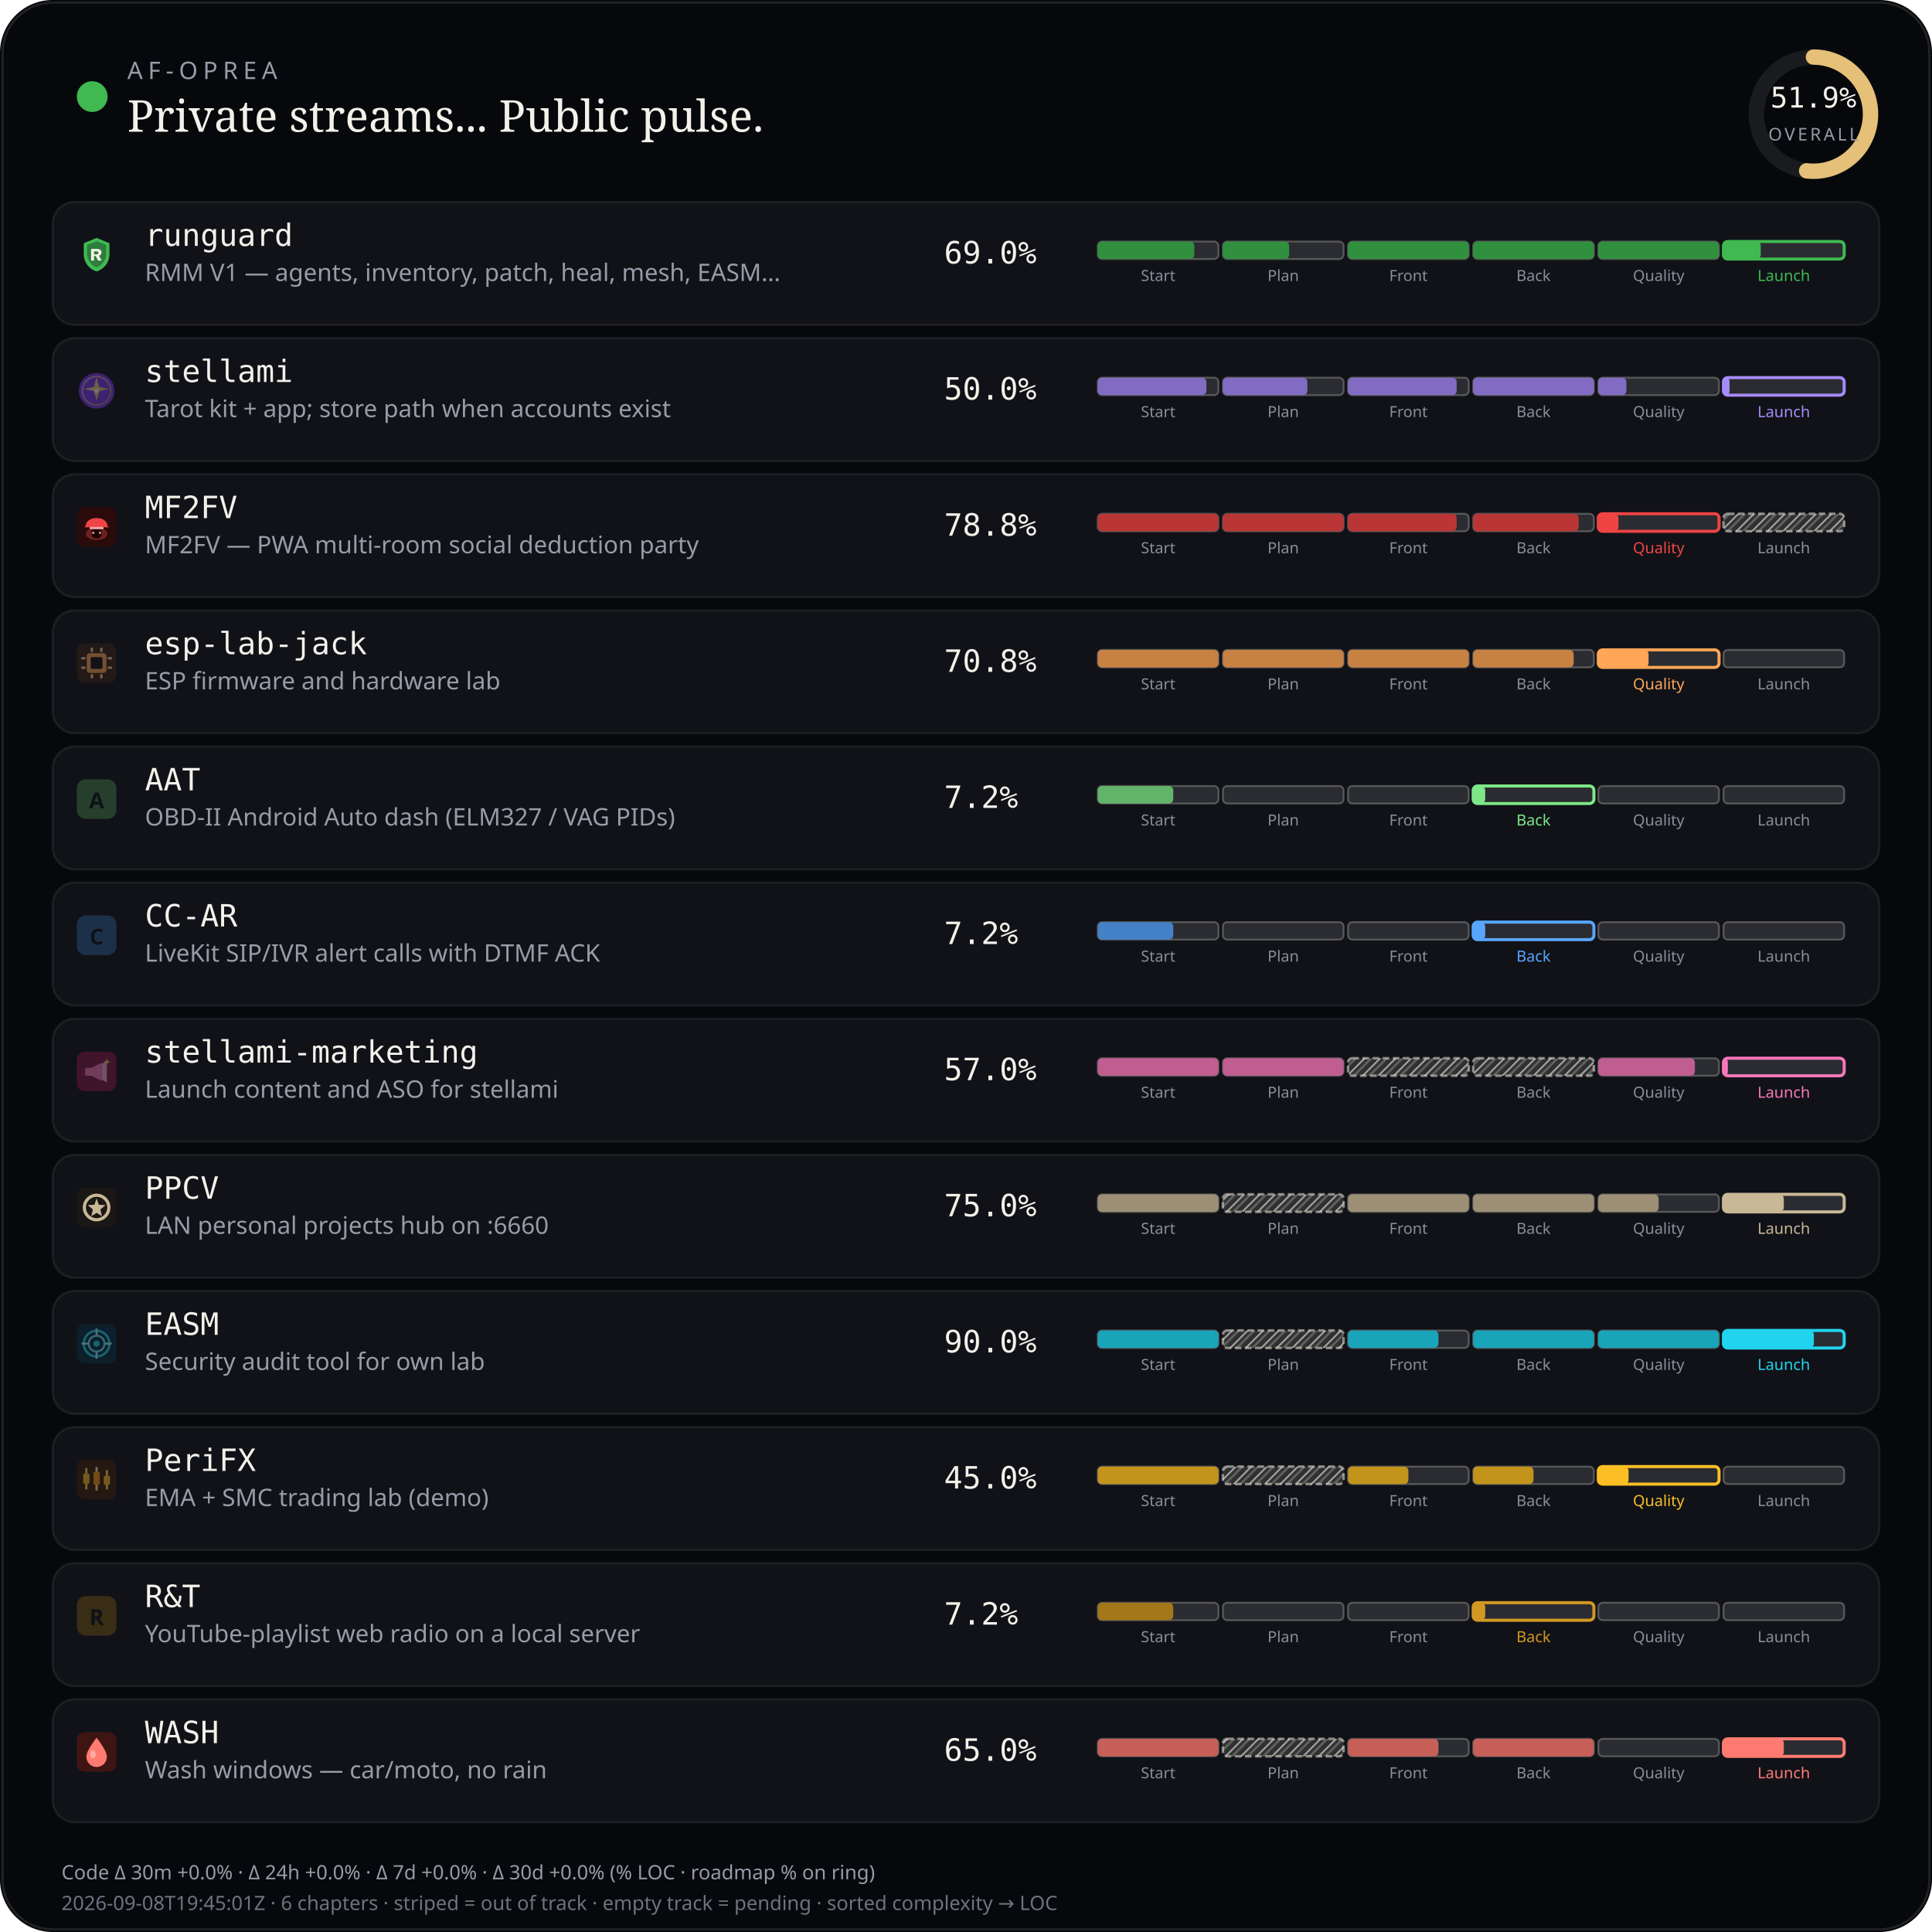
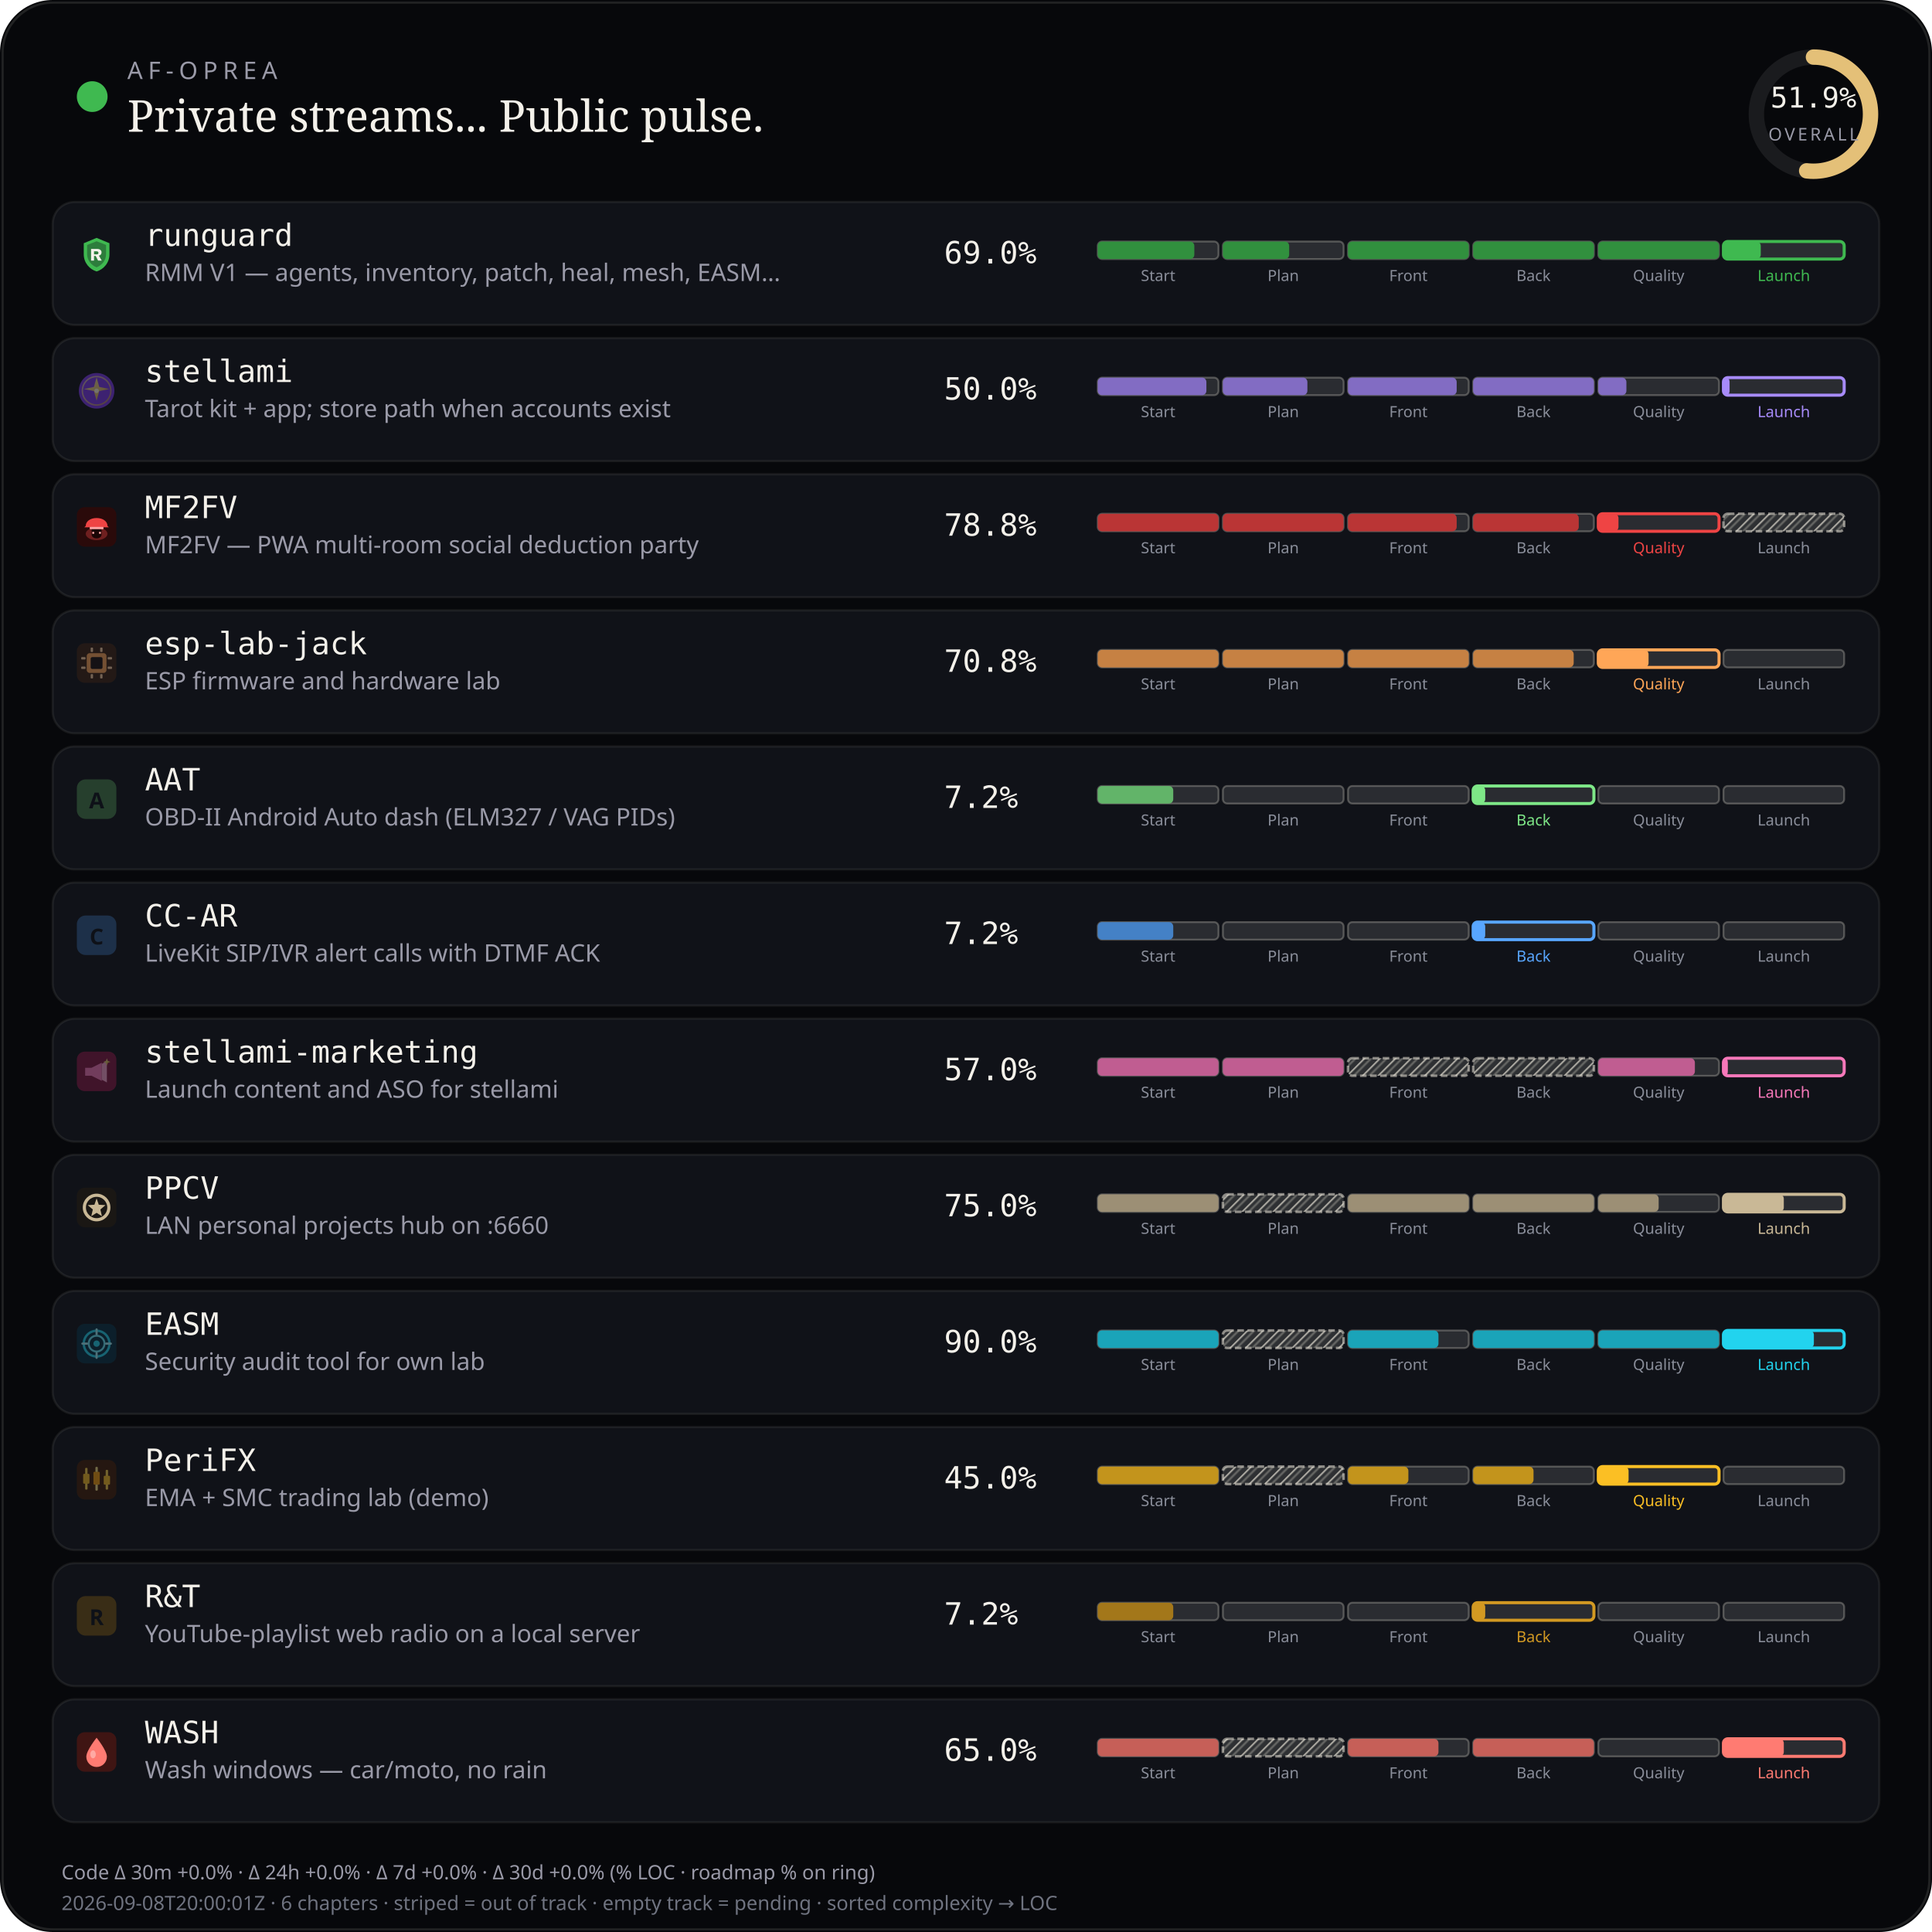
<svg xmlns="http://www.w3.org/2000/svg" viewBox="0 0 880 880" width="880" height="880" role="img" aria-label="AF-Oprea public work pulse">
  <defs>
    <pattern id="chSkip" width="5" height="5" patternUnits="userSpaceOnUse" patternTransform="rotate(45)">
      <line x1="0" y1="0" x2="0" y2="5" stroke="rgba(232,228,214,0.62)" stroke-width="1.6" />
      <line x1="2.5" y1="0" x2="2.5" y2="5" stroke="rgba(232,228,214,0.28)" stroke-width="1" />
    </pattern>
  </defs>
  <rect width="880" height="880" rx="24" fill="#07080b" />
  <rect x="1.2" y="1.2" width="877.6" height="877.6" rx="22.8" fill="none" stroke="rgba(232,228,214,0.12)" />
  <circle cx="42" cy="44" r="7" fill="#3fb950" />
  <text x="58" y="36" fill="#9a9aa8" font-size="11" font-family="ui-sans-serif, system-ui, sans-serif" letter-spacing="2.4">AF-OPREA</text>
  <text x="58" y="60" fill="#f4f1ea" font-size="20" font-family="ui-serif, Georgia, serif">Private streams... Public pulse.</text>
  <g transform="translate(790,16)">
    <circle cx="36" cy="36" r="26" fill="none" stroke="rgba(255,255,255,0.08)" stroke-width="7" />
    <circle cx="36" cy="36" r="26" fill="none" stroke="#e4c078" stroke-width="7" stroke-linecap="round" stroke-dasharray="163.36" stroke-dashoffset="78.58" transform="rotate(-90 36 36)" />
    <text x="36" y="33" text-anchor="middle" fill="#f4f1ea" font-size="13" font-family="ui-monospace, monospace">51.9%</text>
    <text x="36" y="48" text-anchor="middle" fill="#9a9aa8" font-size="8" font-family="ui-sans-serif, system-ui, sans-serif" letter-spacing="1.2">OVERALL</text>
  </g>
  <rect x="24" y="92" width="832" height="56" rx="10" fill="#101218" stroke="rgba(232,228,214,0.08)" />
  <g id="stream_logo_runguard" class="stream_logo" data-stream="runguard" transform="translate(35.0,107.0) scale(0.9)" opacity="1.0">
    <path fill="#3fb950" d="M10 1.5 L16.5 4.2 V9.8 C16.5 14.1 13.6 17.4 10 18.5 C6.4 17.4 3.5 14.1 3.5 9.8 V4.2 Z" />
    <path fill="#0d1117" fill-opacity=".35" d="M10 3.2 L14.8 5.1 V9.7 C14.8 12.9 12.6 15.4 10 16.4 C7.4 15.4 5.2 12.9 5.2 9.7 V5.1 Z" />
    <path fill="#f4f1ea" d="M7.2 7.1h3.1c1.35 0 2.2.7 2.2 1.75 0 .85-.5 1.45-1.35 1.65L12.6 13h-1.85l-1.2-2.35H8.7V13H7.2V7.1zm1.5 1.2v1.55h1.35c.55 0 .9-.28.9-.75s-.35-.8-.9-.8H8.7z" />
  </g>
  <use class="stream_logo" data-stream="runguard" href="#stream_logo_runguard" x="35.0" y="107.0" width="18" height="18" opacity="0" />
  <text x="66" y="112" fill="#f4f1ea" font-size="14" font-family="ui-monospace, SFMono-Regular, monospace">runguard</text>
  <text x="66" y="128" fill="#9a9aa8" font-size="11" font-family="ui-sans-serif, system-ui, sans-serif">RMM V1 — agents, inventory, patch, heal, mesh, EASM…</text>
  <text x="430" y="120" fill="#f4f1ea" font-size="14" font-family="ui-monospace, SFMono-Regular, monospace">69.0%</text>
  <rect x="500.0" y="110.0" width="55.0" height="8.0" rx="2" fill="rgba(255,255,255,0.11)" stroke="rgba(232,228,214,0.28)" stroke-width="0.85" />
  <rect x="500.0" y="110.0" width="44.0" height="8.0" rx="2" fill="#31903e" />
  <text x="527.5" y="128.0" text-anchor="middle" fill="#8a8e9a" font-size="7" font-family="ui-sans-serif, system-ui, sans-serif">Start</text>
  <rect x="557.0" y="110.0" width="55.0" height="8.0" rx="2" fill="rgba(255,255,255,0.11)" stroke="rgba(232,228,214,0.28)" stroke-width="0.85" />
  <rect x="557.0" y="110.0" width="30.2" height="8.0" rx="2" fill="#31903e" />
  <text x="584.5" y="128.0" text-anchor="middle" fill="#8a8e9a" font-size="7" font-family="ui-sans-serif, system-ui, sans-serif">Plan</text>
  <rect x="614.0" y="110.0" width="55.0" height="8.0" rx="2" fill="rgba(255,255,255,0.11)" stroke="rgba(232,228,214,0.28)" stroke-width="0.85" />
  <rect x="614.0" y="110.0" width="55.0" height="8.0" rx="2" fill="#31903e" />
  <text x="641.5" y="128.0" text-anchor="middle" fill="#8a8e9a" font-size="7" font-family="ui-sans-serif, system-ui, sans-serif">Front</text>
  <rect x="671.0" y="110.0" width="55.0" height="8.0" rx="2" fill="rgba(255,255,255,0.11)" stroke="rgba(232,228,214,0.28)" stroke-width="0.85" />
  <rect x="671.0" y="110.0" width="55.0" height="8.0" rx="2" fill="#31903e" />
  <text x="698.5" y="128.0" text-anchor="middle" fill="#8a8e9a" font-size="7" font-family="ui-sans-serif, system-ui, sans-serif">Back</text>
  <rect x="728.0" y="110.0" width="55.0" height="8.0" rx="2" fill="rgba(255,255,255,0.11)" stroke="rgba(232,228,214,0.28)" stroke-width="0.85" />
  <rect x="728.0" y="110.0" width="55.0" height="8.0" rx="2" fill="#31903e" />
  <text x="755.5" y="128.0" text-anchor="middle" fill="#8a8e9a" font-size="7" font-family="ui-sans-serif, system-ui, sans-serif">Quality</text>
  <rect x="785.0" y="110.0" width="55.0" height="8.0" rx="2" fill="rgba(255,255,255,0.11)" stroke="#3fb950" stroke-width="1.4" />
  <rect x="785.0" y="110.0" width="17.0" height="8.0" rx="2" fill="#3fb950" />
  <text x="812.5" y="128.0" text-anchor="middle" fill="#3fb950" font-size="7" font-family="ui-sans-serif, system-ui, sans-serif">Launch</text>
  <rect x="24" y="154" width="832" height="56" rx="10" fill="#101218" stroke="rgba(232,228,214,0.08)" />
  <g id="stream_logo_stellami" class="stream_logo" data-stream="stellami" transform="translate(35.0,169.0) scale(0.9)" opacity="0.42">
    <defs>
      <linearGradient id="stream_logo_stellami-stellami-gold" x1="0%" y1="0%" x2="100%" y2="100%">
        <stop offset="0%" stop-color="#f5e6a8" />
        <stop offset="55%" stop-color="#e8c57a" />
        <stop offset="100%" stop-color="#c9a227" />
      </linearGradient>
    </defs>
    <circle cx="10" cy="10" r="9" fill="#7c3aed" />
    <circle cx="10" cy="10" r="7.2" fill="none" stroke="url(#stream_logo_stellami-stellami-gold)" stroke-width="0.7" opacity=".7" />
    <path fill="url(#stream_logo_stellami-stellami-gold)" d="M10 3.2 L11.35 8.05 L16.4 9.1 L11.35 10.15 L10 15 L8.65 10.15 L3.6 9.1 L8.65 8.05 Z" />
    <circle cx="10" cy="10" r="1.15" fill="#fff8e8" />
  </g>
  <use class="stream_logo" data-stream="stellami" href="#stream_logo_stellami" x="35.0" y="169.0" width="18" height="18" opacity="0" />
  <text x="66" y="174" fill="#f4f1ea" font-size="14" font-family="ui-monospace, SFMono-Regular, monospace">stellami</text>
  <text x="66" y="190" fill="#9a9aa8" font-size="11" font-family="ui-sans-serif, system-ui, sans-serif">Tarot kit + app; store path when accounts exist</text>
  <text x="430" y="182" fill="#f4f1ea" font-size="14" font-family="ui-monospace, SFMono-Regular, monospace">50.0%</text>
  <rect x="500.0" y="172.0" width="55.0" height="8.0" rx="2" fill="rgba(255,255,255,0.11)" stroke="rgba(232,228,214,0.28)" stroke-width="0.85" />
  <rect x="500.0" y="172.0" width="49.5" height="8.0" rx="2" fill="#826cc3" />
  <text x="527.5" y="190.0" text-anchor="middle" fill="#8a8e9a" font-size="7" font-family="ui-sans-serif, system-ui, sans-serif">Start</text>
  <rect x="557.0" y="172.0" width="55.0" height="8.0" rx="2" fill="rgba(255,255,255,0.11)" stroke="rgba(232,228,214,0.28)" stroke-width="0.85" />
  <rect x="557.0" y="172.0" width="38.5" height="8.0" rx="2" fill="#826cc3" />
  <text x="584.5" y="190.0" text-anchor="middle" fill="#8a8e9a" font-size="7" font-family="ui-sans-serif, system-ui, sans-serif">Plan</text>
  <rect x="614.0" y="172.0" width="55.0" height="8.0" rx="2" fill="rgba(255,255,255,0.11)" stroke="rgba(232,228,214,0.28)" stroke-width="0.85" />
  <rect x="614.0" y="172.0" width="49.5" height="8.0" rx="2" fill="#826cc3" />
  <text x="641.5" y="190.0" text-anchor="middle" fill="#8a8e9a" font-size="7" font-family="ui-sans-serif, system-ui, sans-serif">Front</text>
  <rect x="671.0" y="172.0" width="55.0" height="8.0" rx="2" fill="rgba(255,255,255,0.11)" stroke="rgba(232,228,214,0.28)" stroke-width="0.85" />
  <rect x="671.0" y="172.0" width="55.0" height="8.0" rx="2" fill="#826cc3" />
  <text x="698.5" y="190.0" text-anchor="middle" fill="#8a8e9a" font-size="7" font-family="ui-sans-serif, system-ui, sans-serif">Back</text>
  <rect x="728.0" y="172.0" width="55.0" height="8.0" rx="2" fill="rgba(255,255,255,0.11)" stroke="rgba(232,228,214,0.28)" stroke-width="0.85" />
  <rect x="728.0" y="172.0" width="12.8" height="8.0" rx="2" fill="#826cc3" />
  <text x="755.5" y="190.0" text-anchor="middle" fill="#8a8e9a" font-size="7" font-family="ui-sans-serif, system-ui, sans-serif">Quality</text>
  <rect x="785.0" y="172.0" width="55.0" height="8.0" rx="2" fill="rgba(255,255,255,0.11)" stroke="#a78bfa" stroke-width="1.4" />
  <rect x="785.0" y="172.0" width="2.8" height="8.0" rx="2" fill="#a78bfa" />
  <text x="812.5" y="190.0" text-anchor="middle" fill="#a78bfa" font-size="7" font-family="ui-sans-serif, system-ui, sans-serif">Launch</text>
  <rect x="24" y="216" width="832" height="56" rx="10" fill="#101218" stroke="rgba(232,228,214,0.08)" />
  <g id="stream_logo_mf2fv" class="stream_logo" data-stream="mf2fv" transform="translate(35.0,231.0) scale(0.9)" opacity="1.0">
    <rect width="20" height="20" rx="4" fill="#2a0a0a" />
    <ellipse cx="10" cy="13.5" rx="5.5" ry="3.2" fill="#ef4444" opacity=".35" />
    <path fill="#ef4444" d="M4.5 9.5 C4.5 7.2 6.8 5.5 10 5.5 S15.5 7.2 15.5 9.5 L16.2 10.2 H3.8 Z" />
    <rect x="6.5" y="10" width="7" height="1.2" rx="0.4" fill="#fca5a5" />
    <path fill="#1a0505" d="M7.5 11.2 h5 v2.8 c0 1-1.1 1.8-2.5 1.8 s-2.5-.8-2.5-1.8 v-2.8z" />
    <circle cx="8.3" cy="13" r="0.55" fill="#fca5a5" />
    <circle cx="11.7" cy="13" r="0.55" fill="#fca5a5" />
  </g>
  <use class="stream_logo" data-stream="mf2fv" href="#stream_logo_mf2fv" x="35.0" y="231.0" width="18" height="18" opacity="0" />
  <text x="66" y="236" fill="#f4f1ea" font-size="14" font-family="ui-monospace, SFMono-Regular, monospace">MF2FV</text>
  <text x="66" y="252" fill="#9a9aa8" font-size="11" font-family="ui-sans-serif, system-ui, sans-serif">MF2FV — PWA multi-room social deduction party</text>
  <text x="430" y="244" fill="#f4f1ea" font-size="14" font-family="ui-monospace, SFMono-Regular, monospace">78.8%</text>
  <rect x="500.0" y="234.0" width="55.0" height="8.0" rx="2" fill="rgba(255,255,255,0.11)" stroke="rgba(232,228,214,0.28)" stroke-width="0.85" />
  <rect x="500.0" y="234.0" width="55.0" height="8.0" rx="2" fill="#ba3535" />
  <text x="527.5" y="252.0" text-anchor="middle" fill="#8a8e9a" font-size="7" font-family="ui-sans-serif, system-ui, sans-serif">Start</text>
  <rect x="557.0" y="234.0" width="55.0" height="8.0" rx="2" fill="rgba(255,255,255,0.11)" stroke="rgba(232,228,214,0.28)" stroke-width="0.85" />
  <rect x="557.0" y="234.0" width="55.0" height="8.0" rx="2" fill="#ba3535" />
  <text x="584.5" y="252.0" text-anchor="middle" fill="#8a8e9a" font-size="7" font-family="ui-sans-serif, system-ui, sans-serif">Plan</text>
  <rect x="614.0" y="234.0" width="55.0" height="8.0" rx="2" fill="rgba(255,255,255,0.11)" stroke="rgba(232,228,214,0.28)" stroke-width="0.85" />
  <rect x="614.0" y="234.0" width="49.5" height="8.0" rx="2" fill="#ba3535" />
  <text x="641.5" y="252.0" text-anchor="middle" fill="#8a8e9a" font-size="7" font-family="ui-sans-serif, system-ui, sans-serif">Front</text>
  <rect x="671.0" y="234.0" width="55.0" height="8.0" rx="2" fill="rgba(255,255,255,0.11)" stroke="rgba(232,228,214,0.28)" stroke-width="0.85" />
  <rect x="671.0" y="234.0" width="48.1" height="8.0" rx="2" fill="#ba3535" />
  <text x="698.5" y="252.0" text-anchor="middle" fill="#8a8e9a" font-size="7" font-family="ui-sans-serif, system-ui, sans-serif">Back</text>
  <rect x="728.0" y="234.0" width="55.0" height="8.0" rx="2" fill="rgba(255,255,255,0.11)" stroke="#ef4444" stroke-width="1.4" />
  <rect x="728.0" y="234.0" width="9.2" height="8.0" rx="2" fill="#ef4444" />
  <text x="755.5" y="252.0" text-anchor="middle" fill="#ef4444" font-size="7" font-family="ui-sans-serif, system-ui, sans-serif">Quality</text>
  <rect x="785.0" y="234.0" width="55.0" height="8.0" rx="2" fill="rgba(232,228,214,0.14)" />
  <rect x="785.0" y="234.0" width="55.0" height="8.0" rx="2" fill="url(#chSkip)" />
  <rect x="785.0" y="234.0" width="55.0" height="8.0" rx="2" fill="none" stroke="rgba(232,228,214,0.55)" stroke-width="1.15" stroke-dasharray="3 1.6" />
  <text x="812.5" y="252.0" text-anchor="middle" fill="#8a8e9a" font-size="7" font-family="ui-sans-serif, system-ui, sans-serif">Launch</text>
  <rect x="24" y="278" width="832" height="56" rx="10" fill="#101218" stroke="rgba(232,228,214,0.08)" />
  <g id="stream_logo_esp-lab-jack" class="stream_logo" data-stream="esp-lab-jack" transform="translate(35.0,293.0) scale(0.9)" opacity="0.42">
    <rect width="20" height="20" rx="4" fill="#3d2314" />
    <rect x="5" y="5" width="10" height="10" rx="1.5" fill="#ffa657" />
    <rect x="7" y="7" width="6" height="6" rx="0.8" fill="#1c1210" />
    <rect x="2.2" y="7" width="2.2" height="1.2" rx="0.3" fill="#ffd4a8" />
    <rect x="2.2" y="11.8" width="2.2" height="1.2" rx="0.3" fill="#ffd4a8" />
    <rect x="15.6" y="7" width="2.2" height="1.2" rx="0.3" fill="#ffd4a8" />
    <rect x="15.6" y="11.8" width="2.2" height="1.2" rx="0.3" fill="#ffd4a8" />
    <rect x="7" y="2.2" width="1.2" height="2.2" rx="0.3" fill="#ffd4a8" />
    <rect x="11.8" y="2.2" width="1.2" height="2.2" rx="0.3" fill="#ffd4a8" />
    <rect x="7" y="15.6" width="1.2" height="2.2" rx="0.3" fill="#ffd4a8" />
    <rect x="11.8" y="15.6" width="1.2" height="2.2" rx="0.3" fill="#ffd4a8" />
  </g>
  <use class="stream_logo" data-stream="esp-lab-jack" href="#stream_logo_esp-lab-jack" x="35.0" y="293.0" width="18" height="18" opacity="0" />
  <text x="66" y="298" fill="#f4f1ea" font-size="14" font-family="ui-monospace, SFMono-Regular, monospace">esp-lab-jack</text>
  <text x="66" y="314" fill="#9a9aa8" font-size="11" font-family="ui-sans-serif, system-ui, sans-serif">ESP firmware and hardware lab</text>
  <text x="430" y="306" fill="#f4f1ea" font-size="14" font-family="ui-monospace, SFMono-Regular, monospace">70.8%</text>
  <rect x="500.0" y="296.0" width="55.0" height="8.0" rx="2" fill="rgba(255,255,255,0.11)" stroke="rgba(232,228,214,0.28)" stroke-width="0.85" />
  <rect x="500.0" y="296.0" width="55.0" height="8.0" rx="2" fill="#c68143" />
  <text x="527.5" y="314.0" text-anchor="middle" fill="#8a8e9a" font-size="7" font-family="ui-sans-serif, system-ui, sans-serif">Start</text>
  <rect x="557.0" y="296.0" width="55.0" height="8.0" rx="2" fill="rgba(255,255,255,0.11)" stroke="rgba(232,228,214,0.28)" stroke-width="0.85" />
  <rect x="557.0" y="296.0" width="55.0" height="8.0" rx="2" fill="#c68143" />
  <text x="584.5" y="314.0" text-anchor="middle" fill="#8a8e9a" font-size="7" font-family="ui-sans-serif, system-ui, sans-serif">Plan</text>
  <rect x="614.0" y="296.0" width="55.0" height="8.0" rx="2" fill="rgba(255,255,255,0.11)" stroke="rgba(232,228,214,0.28)" stroke-width="0.85" />
  <rect x="614.0" y="296.0" width="55.0" height="8.0" rx="2" fill="#c68143" />
  <text x="641.5" y="314.0" text-anchor="middle" fill="#8a8e9a" font-size="7" font-family="ui-sans-serif, system-ui, sans-serif">Front</text>
  <rect x="671.0" y="296.0" width="55.0" height="8.0" rx="2" fill="rgba(255,255,255,0.11)" stroke="rgba(232,228,214,0.28)" stroke-width="0.85" />
  <rect x="671.0" y="296.0" width="45.8" height="8.0" rx="2" fill="#c68143" />
  <text x="698.5" y="314.0" text-anchor="middle" fill="#8a8e9a" font-size="7" font-family="ui-sans-serif, system-ui, sans-serif">Back</text>
  <rect x="728.0" y="296.0" width="55.0" height="8.0" rx="2" fill="rgba(255,255,255,0.11)" stroke="#ffa657" stroke-width="1.4" />
  <rect x="728.0" y="296.0" width="22.9" height="8.0" rx="2" fill="#ffa657" />
  <text x="755.5" y="314.0" text-anchor="middle" fill="#ffa657" font-size="7" font-family="ui-sans-serif, system-ui, sans-serif">Quality</text>
  <rect x="785.0" y="296.0" width="55.0" height="8.0" rx="2" fill="rgba(255,255,255,0.11)" stroke="rgba(232,228,214,0.28)" stroke-width="0.85" />
  <text x="812.5" y="314.0" text-anchor="middle" fill="#8a8e9a" font-size="7" font-family="ui-sans-serif, system-ui, sans-serif">Launch</text>
  <rect x="24" y="340" width="832" height="56" rx="10" fill="#101218" stroke="rgba(232,228,214,0.08)" />
  <g id="stream_logo_aat" class="stream_logo" data-stream="aat" opacity="0.42">
    <rect x="35.0" y="355.0" width="18" height="18" rx="4" fill="#457f4a" />
    <text x="44.0" y="368.2" text-anchor="middle" fill="#0d1117" font-size="10" font-family="ui-sans-serif, system-ui, sans-serif" font-weight="700">A</text>
  </g>
  <text x="66" y="360" fill="#f4f1ea" font-size="14" font-family="ui-monospace, SFMono-Regular, monospace">AAT</text>
  <text x="66" y="376" fill="#9a9aa8" font-size="11" font-family="ui-sans-serif, system-ui, sans-serif">OBD-II Android Auto dash (ELM327 / VAG PIDs)</text>
  <text x="430" y="368" fill="#f4f1ea" font-size="14" font-family="ui-monospace, SFMono-Regular, monospace">7.2%</text>
  <rect x="500.0" y="358.0" width="55.0" height="8.0" rx="2" fill="rgba(255,255,255,0.11)" stroke="rgba(232,228,214,0.28)" stroke-width="0.85" />
  <rect x="500.0" y="358.0" width="34.4" height="8.0" rx="2" fill="#62b469" />
  <text x="527.5" y="376.0" text-anchor="middle" fill="#8a8e9a" font-size="7" font-family="ui-sans-serif, system-ui, sans-serif">Start</text>
  <rect x="557.0" y="358.0" width="55.0" height="8.0" rx="2" fill="rgba(255,255,255,0.11)" stroke="rgba(232,228,214,0.28)" stroke-width="0.85" />
  <text x="584.5" y="376.0" text-anchor="middle" fill="#8a8e9a" font-size="7" font-family="ui-sans-serif, system-ui, sans-serif">Plan</text>
  <rect x="614.0" y="358.0" width="55.0" height="8.0" rx="2" fill="rgba(255,255,255,0.11)" stroke="rgba(232,228,214,0.28)" stroke-width="0.85" />
  <text x="641.5" y="376.0" text-anchor="middle" fill="#8a8e9a" font-size="7" font-family="ui-sans-serif, system-ui, sans-serif">Front</text>
  <rect x="671.0" y="358.0" width="55.0" height="8.0" rx="2" fill="rgba(255,255,255,0.11)" stroke="#7ee787" stroke-width="1.4" />
  <rect x="671.0" y="358.0" width="5.5" height="8.0" rx="2" fill="#7ee787" />
  <text x="698.5" y="376.0" text-anchor="middle" fill="#7ee787" font-size="7" font-family="ui-sans-serif, system-ui, sans-serif">Back</text>
  <rect x="728.0" y="358.0" width="55.0" height="8.0" rx="2" fill="rgba(255,255,255,0.11)" stroke="rgba(232,228,214,0.28)" stroke-width="0.85" />
  <text x="755.5" y="376.0" text-anchor="middle" fill="#8a8e9a" font-size="7" font-family="ui-sans-serif, system-ui, sans-serif">Quality</text>
  <rect x="785.0" y="358.0" width="55.0" height="8.0" rx="2" fill="rgba(255,255,255,0.11)" stroke="rgba(232,228,214,0.28)" stroke-width="0.85" />
  <text x="812.5" y="376.0" text-anchor="middle" fill="#8a8e9a" font-size="7" font-family="ui-sans-serif, system-ui, sans-serif">Launch</text>
  <rect x="24" y="402" width="832" height="56" rx="10" fill="#101218" stroke="rgba(232,228,214,0.08)" />
  <g id="stream_logo_cc-ar" class="stream_logo" data-stream="cc-ar" opacity="0.42">
    <rect x="35.0" y="417.0" width="18" height="18" rx="4" fill="#305b8c" />
    <text x="44.0" y="430.2" text-anchor="middle" fill="#0d1117" font-size="10" font-family="ui-sans-serif, system-ui, sans-serif" font-weight="700">C</text>
  </g>
  <text x="66" y="422" fill="#f4f1ea" font-size="14" font-family="ui-monospace, SFMono-Regular, monospace">CC-AR</text>
  <text x="66" y="438" fill="#9a9aa8" font-size="11" font-family="ui-sans-serif, system-ui, sans-serif">LiveKit SIP/IVR alert calls with DTMF ACK</text>
  <text x="430" y="430" fill="#f4f1ea" font-size="14" font-family="ui-monospace, SFMono-Regular, monospace">7.2%</text>
  <rect x="500.0" y="420.0" width="55.0" height="8.0" rx="2" fill="rgba(255,255,255,0.11)" stroke="rgba(232,228,214,0.28)" stroke-width="0.85" />
  <rect x="500.0" y="420.0" width="34.4" height="8.0" rx="2" fill="#4481c6" />
  <text x="527.5" y="438.0" text-anchor="middle" fill="#8a8e9a" font-size="7" font-family="ui-sans-serif, system-ui, sans-serif">Start</text>
  <rect x="557.0" y="420.0" width="55.0" height="8.0" rx="2" fill="rgba(255,255,255,0.11)" stroke="rgba(232,228,214,0.28)" stroke-width="0.85" />
  <text x="584.5" y="438.0" text-anchor="middle" fill="#8a8e9a" font-size="7" font-family="ui-sans-serif, system-ui, sans-serif">Plan</text>
  <rect x="614.0" y="420.0" width="55.0" height="8.0" rx="2" fill="rgba(255,255,255,0.11)" stroke="rgba(232,228,214,0.28)" stroke-width="0.85" />
  <text x="641.5" y="438.0" text-anchor="middle" fill="#8a8e9a" font-size="7" font-family="ui-sans-serif, system-ui, sans-serif">Front</text>
  <rect x="671.0" y="420.0" width="55.0" height="8.0" rx="2" fill="rgba(255,255,255,0.11)" stroke="#58a6ff" stroke-width="1.4" />
  <rect x="671.0" y="420.0" width="5.5" height="8.0" rx="2" fill="#58a6ff" />
  <text x="698.5" y="438.0" text-anchor="middle" fill="#58a6ff" font-size="7" font-family="ui-sans-serif, system-ui, sans-serif">Back</text>
  <rect x="728.0" y="420.0" width="55.0" height="8.0" rx="2" fill="rgba(255,255,255,0.11)" stroke="rgba(232,228,214,0.28)" stroke-width="0.85" />
  <text x="755.5" y="438.0" text-anchor="middle" fill="#8a8e9a" font-size="7" font-family="ui-sans-serif, system-ui, sans-serif">Quality</text>
  <rect x="785.0" y="420.0" width="55.0" height="8.0" rx="2" fill="rgba(255,255,255,0.11)" stroke="rgba(232,228,214,0.28)" stroke-width="0.85" />
  <text x="812.5" y="438.0" text-anchor="middle" fill="#8a8e9a" font-size="7" font-family="ui-sans-serif, system-ui, sans-serif">Launch</text>
  <rect x="24" y="464" width="832" height="56" rx="10" fill="#101218" stroke="rgba(232,228,214,0.08)" />
  <g id="stream_logo_stellami-marketing" class="stream_logo" data-stream="stellami-marketing" transform="translate(35.0,479.0) scale(0.9)" opacity="0.42">
    <defs>
      <linearGradient id="stream_logo_stellami-marketing-smkt-gold" x1="0%" y1="0%" x2="100%" y2="100%">
        <stop offset="0%" stop-color="#f5e6a8" />
        <stop offset="100%" stop-color="#c9a227" />
      </linearGradient>
    </defs>
    <rect width="20" height="20" rx="4" fill="#831843" />
    <path fill="#f778ba" d="M4.2 8.2h3.2l5.2-2.6v9.2l-5.2-2.6H4.2z" />
    <path fill="#fda4d0" d="M12.6 6.2l2.6-1.4v10.8l-2.6-1.4z" />
    <path fill="url(#stream_logo_stellami-marketing-smkt-gold)" d="M15.2 3.4 L15.7 4.7 L17 5.2 L15.7 5.7 L15.2 7 L14.7 5.7 L13.4 5.2 L14.7 4.7 Z" />
  </g>
  <use class="stream_logo" data-stream="stellami-marketing" href="#stream_logo_stellami-marketing" x="35.0" y="479.0" width="18" height="18" opacity="0" />
  <text x="66" y="484" fill="#f4f1ea" font-size="14" font-family="ui-monospace, SFMono-Regular, monospace">stellami-marketing</text>
  <text x="66" y="500" fill="#9a9aa8" font-size="11" font-family="ui-sans-serif, system-ui, sans-serif">Launch content and ASO for stellami</text>
  <text x="430" y="492" fill="#f4f1ea" font-size="14" font-family="ui-monospace, SFMono-Regular, monospace">57.0%</text>
  <rect x="500.0" y="482.0" width="55.0" height="8.0" rx="2" fill="rgba(255,255,255,0.11)" stroke="rgba(232,228,214,0.28)" stroke-width="0.85" />
  <rect x="500.0" y="482.0" width="55.0" height="8.0" rx="2" fill="#c05d91" />
  <text x="527.5" y="500.0" text-anchor="middle" fill="#8a8e9a" font-size="7" font-family="ui-sans-serif, system-ui, sans-serif">Start</text>
  <rect x="557.0" y="482.0" width="55.0" height="8.0" rx="2" fill="rgba(255,255,255,0.11)" stroke="rgba(232,228,214,0.28)" stroke-width="0.85" />
  <rect x="557.0" y="482.0" width="55.0" height="8.0" rx="2" fill="#c05d91" />
  <text x="584.5" y="500.0" text-anchor="middle" fill="#8a8e9a" font-size="7" font-family="ui-sans-serif, system-ui, sans-serif">Plan</text>
  <rect x="614.0" y="482.0" width="55.0" height="8.0" rx="2" fill="rgba(232,228,214,0.14)" />
  <rect x="614.0" y="482.0" width="55.0" height="8.0" rx="2" fill="url(#chSkip)" />
  <rect x="614.0" y="482.0" width="55.0" height="8.0" rx="2" fill="none" stroke="rgba(232,228,214,0.55)" stroke-width="1.15" stroke-dasharray="3 1.6" />
  <text x="641.5" y="500.0" text-anchor="middle" fill="#8a8e9a" font-size="7" font-family="ui-sans-serif, system-ui, sans-serif">Front</text>
  <rect x="671.0" y="482.0" width="55.0" height="8.0" rx="2" fill="rgba(232,228,214,0.14)" />
  <rect x="671.0" y="482.0" width="55.0" height="8.0" rx="2" fill="url(#chSkip)" />
  <rect x="671.0" y="482.0" width="55.0" height="8.0" rx="2" fill="none" stroke="rgba(232,228,214,0.55)" stroke-width="1.15" stroke-dasharray="3 1.6" />
  <text x="698.5" y="500.0" text-anchor="middle" fill="#8a8e9a" font-size="7" font-family="ui-sans-serif, system-ui, sans-serif">Back</text>
  <rect x="728.0" y="482.0" width="55.0" height="8.0" rx="2" fill="rgba(255,255,255,0.11)" stroke="rgba(232,228,214,0.28)" stroke-width="0.85" />
  <rect x="728.0" y="482.0" width="44.0" height="8.0" rx="2" fill="#c05d91" />
  <text x="755.5" y="500.0" text-anchor="middle" fill="#8a8e9a" font-size="7" font-family="ui-sans-serif, system-ui, sans-serif">Quality</text>
  <rect x="785.0" y="482.0" width="55.0" height="8.0" rx="2" fill="rgba(255,255,255,0.11)" stroke="#f778ba" stroke-width="1.4" />
  <rect x="785.0" y="482.0" width="2.0" height="8.0" rx="2" fill="#f778ba" />
  <text x="812.5" y="500.0" text-anchor="middle" fill="#f778ba" font-size="7" font-family="ui-sans-serif, system-ui, sans-serif">Launch</text>
  <rect x="24" y="526" width="832" height="56" rx="10" fill="#101218" stroke="rgba(232,228,214,0.08)" />
  <g id="stream_logo_ppcv" class="stream_logo" data-stream="ppcv" transform="translate(35.0,541.0) scale(0.9)" opacity="1.0">
    <rect width="20" height="20" rx="4" fill="#1a1714" />
    <circle cx="10" cy="10" r="6.2" fill="none" stroke="#c9b896" stroke-width="1.6" />
    <path fill="#c9b896" d="M10 5.4 L11.1 8.6 L14.5 8.8 L11.9 11 L12.7 14.4 L10 12.7 L7.3 14.4 L8.1 11 L5.5 8.8 L8.9 8.6 Z" />
  </g>
  <use class="stream_logo" data-stream="ppcv" href="#stream_logo_ppcv" x="35.0" y="541.0" width="18" height="18" opacity="0" />
  <text x="66" y="546" fill="#f4f1ea" font-size="14" font-family="ui-monospace, SFMono-Regular, monospace">PPCV</text>
  <text x="66" y="562" fill="#9a9aa8" font-size="11" font-family="ui-sans-serif, system-ui, sans-serif">LAN personal projects hub on :6660</text>
  <text x="430" y="554" fill="#f4f1ea" font-size="14" font-family="ui-monospace, SFMono-Regular, monospace">75.0%</text>
  <rect x="500.0" y="544.0" width="55.0" height="8.0" rx="2" fill="rgba(255,255,255,0.11)" stroke="rgba(232,228,214,0.28)" stroke-width="0.85" />
  <rect x="500.0" y="544.0" width="55.0" height="8.0" rx="2" fill="#9c8f75" />
  <text x="527.5" y="562.0" text-anchor="middle" fill="#8a8e9a" font-size="7" font-family="ui-sans-serif, system-ui, sans-serif">Start</text>
  <rect x="557.0" y="544.0" width="55.0" height="8.0" rx="2" fill="rgba(232,228,214,0.14)" />
  <rect x="557.0" y="544.0" width="55.0" height="8.0" rx="2" fill="url(#chSkip)" />
  <rect x="557.0" y="544.0" width="55.0" height="8.0" rx="2" fill="none" stroke="rgba(232,228,214,0.55)" stroke-width="1.15" stroke-dasharray="3 1.6" />
  <text x="584.5" y="562.0" text-anchor="middle" fill="#8a8e9a" font-size="7" font-family="ui-sans-serif, system-ui, sans-serif">Plan</text>
  <rect x="614.0" y="544.0" width="55.0" height="8.0" rx="2" fill="rgba(255,255,255,0.11)" stroke="rgba(232,228,214,0.28)" stroke-width="0.85" />
  <rect x="614.0" y="544.0" width="55.0" height="8.0" rx="2" fill="#9c8f75" />
  <text x="641.5" y="562.0" text-anchor="middle" fill="#8a8e9a" font-size="7" font-family="ui-sans-serif, system-ui, sans-serif">Front</text>
  <rect x="671.0" y="544.0" width="55.0" height="8.0" rx="2" fill="rgba(255,255,255,0.11)" stroke="rgba(232,228,214,0.28)" stroke-width="0.85" />
  <rect x="671.0" y="544.0" width="55.0" height="8.0" rx="2" fill="#9c8f75" />
  <text x="698.5" y="562.0" text-anchor="middle" fill="#8a8e9a" font-size="7" font-family="ui-sans-serif, system-ui, sans-serif">Back</text>
  <rect x="728.0" y="544.0" width="55.0" height="8.0" rx="2" fill="rgba(255,255,255,0.11)" stroke="rgba(232,228,214,0.28)" stroke-width="0.85" />
  <rect x="728.0" y="544.0" width="27.5" height="8.0" rx="2" fill="#9c8f75" />
  <text x="755.5" y="562.0" text-anchor="middle" fill="#8a8e9a" font-size="7" font-family="ui-sans-serif, system-ui, sans-serif">Quality</text>
  <rect x="785.0" y="544.0" width="55.0" height="8.0" rx="2" fill="rgba(255,255,255,0.11)" stroke="#c9b896" stroke-width="1.4" />
  <rect x="785.0" y="544.0" width="27.5" height="8.0" rx="2" fill="#c9b896" />
  <text x="812.5" y="562.0" text-anchor="middle" fill="#c9b896" font-size="7" font-family="ui-sans-serif, system-ui, sans-serif">Launch</text>
  <rect x="24" y="588" width="832" height="56" rx="10" fill="#101218" stroke="rgba(232,228,214,0.08)" />
  <g id="stream_logo_easm" class="stream_logo" data-stream="easm" transform="translate(35.0,603.0) scale(0.9)" opacity="0.42">
    <rect width="20" height="20" rx="4" fill="#083344" />
    <circle cx="10" cy="10" r="6.5" fill="none" stroke="#22d3ee" stroke-width="1.2" />
    <circle cx="10" cy="10" r="4" fill="none" stroke="#67e8f9" stroke-width="1" />
    <circle cx="10" cy="10" r="1.6" fill="#22d3ee" />
    <path d="M10 2.8 V5.2 M10 14.8 V17.2 M2.8 10 H5.2 M14.8 10 H17.2" stroke="#a5f3fc" stroke-width="1.1" stroke-linecap="round" />
  </g>
  <use class="stream_logo" data-stream="easm" href="#stream_logo_easm" x="35.0" y="603.0" width="18" height="18" opacity="0" />
  <text x="66" y="608" fill="#f4f1ea" font-size="14" font-family="ui-monospace, SFMono-Regular, monospace">EASM</text>
  <text x="66" y="624" fill="#9a9aa8" font-size="11" font-family="ui-sans-serif, system-ui, sans-serif">Security audit tool for own lab</text>
  <text x="430" y="616" fill="#f4f1ea" font-size="14" font-family="ui-monospace, SFMono-Regular, monospace">90.0%</text>
  <rect x="500.0" y="606.0" width="55.0" height="8.0" rx="2" fill="rgba(255,255,255,0.11)" stroke="rgba(232,228,214,0.28)" stroke-width="0.85" />
  <rect x="500.0" y="606.0" width="55.0" height="8.0" rx="2" fill="#1aa4b9" />
  <text x="527.5" y="624.0" text-anchor="middle" fill="#8a8e9a" font-size="7" font-family="ui-sans-serif, system-ui, sans-serif">Start</text>
  <rect x="557.0" y="606.0" width="55.0" height="8.0" rx="2" fill="rgba(232,228,214,0.14)" />
  <rect x="557.0" y="606.0" width="55.0" height="8.0" rx="2" fill="url(#chSkip)" />
  <rect x="557.0" y="606.0" width="55.0" height="8.0" rx="2" fill="none" stroke="rgba(232,228,214,0.55)" stroke-width="1.15" stroke-dasharray="3 1.6" />
  <text x="584.5" y="624.0" text-anchor="middle" fill="#8a8e9a" font-size="7" font-family="ui-sans-serif, system-ui, sans-serif">Plan</text>
  <rect x="614.0" y="606.0" width="55.0" height="8.0" rx="2" fill="rgba(255,255,255,0.11)" stroke="rgba(232,228,214,0.28)" stroke-width="0.85" />
  <rect x="614.0" y="606.0" width="41.2" height="8.0" rx="2" fill="#1aa4b9" />
  <text x="641.5" y="624.0" text-anchor="middle" fill="#8a8e9a" font-size="7" font-family="ui-sans-serif, system-ui, sans-serif">Front</text>
  <rect x="671.0" y="606.0" width="55.0" height="8.0" rx="2" fill="rgba(255,255,255,0.11)" stroke="rgba(232,228,214,0.28)" stroke-width="0.85" />
  <rect x="671.0" y="606.0" width="55.0" height="8.0" rx="2" fill="#1aa4b9" />
  <text x="698.5" y="624.0" text-anchor="middle" fill="#8a8e9a" font-size="7" font-family="ui-sans-serif, system-ui, sans-serif">Back</text>
  <rect x="728.0" y="606.0" width="55.0" height="8.0" rx="2" fill="rgba(255,255,255,0.11)" stroke="rgba(232,228,214,0.28)" stroke-width="0.85" />
  <rect x="728.0" y="606.0" width="55.0" height="8.0" rx="2" fill="#1aa4b9" />
  <text x="755.5" y="624.0" text-anchor="middle" fill="#8a8e9a" font-size="7" font-family="ui-sans-serif, system-ui, sans-serif">Quality</text>
  <rect x="785.0" y="606.0" width="55.0" height="8.0" rx="2" fill="rgba(255,255,255,0.11)" stroke="#22d3ee" stroke-width="1.4" />
  <rect x="785.0" y="606.0" width="41.2" height="8.0" rx="2" fill="#22d3ee" />
  <text x="812.5" y="624.0" text-anchor="middle" fill="#22d3ee" font-size="7" font-family="ui-sans-serif, system-ui, sans-serif">Launch</text>
  <rect x="24" y="650" width="832" height="56" rx="10" fill="#101218" stroke="rgba(232,228,214,0.08)" />
  <g id="stream_logo_peri" class="stream_logo" data-stream="peri" transform="translate(35.0,665.0) scale(0.9)" opacity="0.42">
    <rect width="20" height="20" rx="4" fill="#422006" />
    <rect x="4.2" y="4" width="1.2" height="11" rx="0.4" fill="#fcd34d" />
    <rect x="3.2" y="7" width="3.2" height="5" rx="0.5" fill="#fbbf24" />
    <rect x="9.4" y="3.5" width="1.2" height="12" rx="0.4" fill="#fde68a" />
    <rect x="8.4" y="6" width="3.2" height="6.5" rx="0.5" fill="#f59e0b" />
    <rect x="14.6" y="5" width="1.2" height="10" rx="0.4" fill="#fcd34d" />
    <rect x="13.6" y="8" width="3.2" height="4.5" rx="0.5" fill="#fbbf24" />
  </g>
  <use class="stream_logo" data-stream="peri" href="#stream_logo_peri" x="35.0" y="665.0" width="18" height="18" opacity="0" />
  <text x="66" y="670" fill="#f4f1ea" font-size="14" font-family="ui-monospace, SFMono-Regular, monospace">PeriFX</text>
  <text x="66" y="686" fill="#9a9aa8" font-size="11" font-family="ui-sans-serif, system-ui, sans-serif">EMA + SMC trading lab (demo)</text>
  <text x="430" y="678" fill="#f4f1ea" font-size="14" font-family="ui-monospace, SFMono-Regular, monospace">45.0%</text>
  <rect x="500.0" y="668.0" width="55.0" height="8.0" rx="2" fill="rgba(255,255,255,0.11)" stroke="rgba(232,228,214,0.28)" stroke-width="0.85" />
  <rect x="500.0" y="668.0" width="55.0" height="8.0" rx="2" fill="#c3941c" />
  <text x="527.5" y="686.0" text-anchor="middle" fill="#8a8e9a" font-size="7" font-family="ui-sans-serif, system-ui, sans-serif">Start</text>
  <rect x="557.0" y="668.0" width="55.0" height="8.0" rx="2" fill="rgba(232,228,214,0.14)" />
  <rect x="557.0" y="668.0" width="55.0" height="8.0" rx="2" fill="url(#chSkip)" />
  <rect x="557.0" y="668.0" width="55.0" height="8.0" rx="2" fill="none" stroke="rgba(232,228,214,0.55)" stroke-width="1.15" stroke-dasharray="3 1.6" />
  <text x="584.5" y="686.0" text-anchor="middle" fill="#8a8e9a" font-size="7" font-family="ui-sans-serif, system-ui, sans-serif">Plan</text>
  <rect x="614.0" y="668.0" width="55.0" height="8.0" rx="2" fill="rgba(255,255,255,0.11)" stroke="rgba(232,228,214,0.28)" stroke-width="0.85" />
  <rect x="614.0" y="668.0" width="27.5" height="8.0" rx="2" fill="#c3941c" />
  <text x="641.5" y="686.0" text-anchor="middle" fill="#8a8e9a" font-size="7" font-family="ui-sans-serif, system-ui, sans-serif">Front</text>
  <rect x="671.0" y="668.0" width="55.0" height="8.0" rx="2" fill="rgba(255,255,255,0.11)" stroke="rgba(232,228,214,0.28)" stroke-width="0.85" />
  <rect x="671.0" y="668.0" width="27.5" height="8.0" rx="2" fill="#c3941c" />
  <text x="698.5" y="686.0" text-anchor="middle" fill="#8a8e9a" font-size="7" font-family="ui-sans-serif, system-ui, sans-serif">Back</text>
  <rect x="728.0" y="668.0" width="55.0" height="8.0" rx="2" fill="rgba(255,255,255,0.11)" stroke="#fbbf24" stroke-width="1.4" />
  <rect x="728.0" y="668.0" width="13.8" height="8.0" rx="2" fill="#fbbf24" />
  <text x="755.5" y="686.0" text-anchor="middle" fill="#fbbf24" font-size="7" font-family="ui-sans-serif, system-ui, sans-serif">Quality</text>
  <rect x="785.0" y="668.0" width="55.0" height="8.0" rx="2" fill="rgba(255,255,255,0.11)" stroke="rgba(232,228,214,0.28)" stroke-width="0.85" />
  <text x="812.5" y="686.0" text-anchor="middle" fill="#8a8e9a" font-size="7" font-family="ui-sans-serif, system-ui, sans-serif">Launch</text>
  <rect x="24" y="712" width="832" height="56" rx="10" fill="#101218" stroke="rgba(232,228,214,0.08)" />
  <g id="stream_logo_rt" class="stream_logo" data-stream="rt" opacity="0.42">
    <rect x="35.0" y="727.0" width="18" height="18" rx="4" fill="#735412" />
    <text x="44.0" y="740.2" text-anchor="middle" fill="#0d1117" font-size="10" font-family="ui-sans-serif, system-ui, sans-serif" font-weight="700">R</text>
  </g>
  <text x="66" y="732" fill="#f4f1ea" font-size="14" font-family="ui-monospace, SFMono-Regular, monospace">R&amp;T</text>
  <text x="66" y="748" fill="#9a9aa8" font-size="11" font-family="ui-sans-serif, system-ui, sans-serif">YouTube-playlist web radio on a local server</text>
  <text x="430" y="740" fill="#f4f1ea" font-size="14" font-family="ui-monospace, SFMono-Regular, monospace">7.2%</text>
  <rect x="500.0" y="730.0" width="55.0" height="8.0" rx="2" fill="rgba(255,255,255,0.11)" stroke="rgba(232,228,214,0.28)" stroke-width="0.85" />
  <rect x="500.0" y="730.0" width="34.4" height="8.0" rx="2" fill="#a3771a" />
  <text x="527.5" y="748.0" text-anchor="middle" fill="#8a8e9a" font-size="7" font-family="ui-sans-serif, system-ui, sans-serif">Start</text>
  <rect x="557.0" y="730.0" width="55.0" height="8.0" rx="2" fill="rgba(255,255,255,0.11)" stroke="rgba(232,228,214,0.28)" stroke-width="0.85" />
  <text x="584.5" y="748.0" text-anchor="middle" fill="#8a8e9a" font-size="7" font-family="ui-sans-serif, system-ui, sans-serif">Plan</text>
  <rect x="614.0" y="730.0" width="55.0" height="8.0" rx="2" fill="rgba(255,255,255,0.11)" stroke="rgba(232,228,214,0.28)" stroke-width="0.85" />
  <text x="641.5" y="748.0" text-anchor="middle" fill="#8a8e9a" font-size="7" font-family="ui-sans-serif, system-ui, sans-serif">Front</text>
  <rect x="671.0" y="730.0" width="55.0" height="8.0" rx="2" fill="rgba(255,255,255,0.11)" stroke="#d29922" stroke-width="1.4" />
  <rect x="671.0" y="730.0" width="5.5" height="8.0" rx="2" fill="#d29922" />
  <text x="698.5" y="748.0" text-anchor="middle" fill="#d29922" font-size="7" font-family="ui-sans-serif, system-ui, sans-serif">Back</text>
  <rect x="728.0" y="730.0" width="55.0" height="8.0" rx="2" fill="rgba(255,255,255,0.11)" stroke="rgba(232,228,214,0.28)" stroke-width="0.85" />
  <text x="755.5" y="748.0" text-anchor="middle" fill="#8a8e9a" font-size="7" font-family="ui-sans-serif, system-ui, sans-serif">Quality</text>
  <rect x="785.0" y="730.0" width="55.0" height="8.0" rx="2" fill="rgba(255,255,255,0.11)" stroke="rgba(232,228,214,0.28)" stroke-width="0.85" />
  <text x="812.5" y="748.0" text-anchor="middle" fill="#8a8e9a" font-size="7" font-family="ui-sans-serif, system-ui, sans-serif">Launch</text>
  <rect x="24" y="774" width="832" height="56" rx="10" fill="#101218" stroke="rgba(232,228,214,0.08)" />
  <g id="stream_logo_wash" class="stream_logo" data-stream="wash" transform="translate(35.0,789.0) scale(0.9)" opacity="1.0">
    <rect width="20" height="20" rx="4" fill="#3f1513" />
    <path fill="#ff7b72" d="M10 2.8 C10 2.8 15.2 9.2 15.2 12.4 A5.2 5.2 0 0 1 4.8 12.4 C4.8 9.2 10 2.8 10 2.8 Z" />
    <ellipse cx="8.2" cy="11.2" rx="1.4" ry="2" fill="#ffd0cc" opacity=".55" />
  </g>
  <use class="stream_logo" data-stream="wash" href="#stream_logo_wash" x="35.0" y="789.0" width="18" height="18" opacity="0" />
  <text x="66" y="794" fill="#f4f1ea" font-size="14" font-family="ui-monospace, SFMono-Regular, monospace">WASH</text>
  <text x="66" y="810" fill="#9a9aa8" font-size="11" font-family="ui-sans-serif, system-ui, sans-serif">Wash windows — car/moto, no rain</text>
  <text x="430" y="802" fill="#f4f1ea" font-size="14" font-family="ui-monospace, SFMono-Regular, monospace">65.0%</text>
  <rect x="500.0" y="792.0" width="55.0" height="8.0" rx="2" fill="rgba(255,255,255,0.11)" stroke="rgba(232,228,214,0.28)" stroke-width="0.85" />
  <rect x="500.0" y="792.0" width="55.0" height="8.0" rx="2" fill="#c65f58" />
  <text x="527.5" y="810.0" text-anchor="middle" fill="#8a8e9a" font-size="7" font-family="ui-sans-serif, system-ui, sans-serif">Start</text>
  <rect x="557.0" y="792.0" width="55.0" height="8.0" rx="2" fill="rgba(232,228,214,0.14)" />
  <rect x="557.0" y="792.0" width="55.0" height="8.0" rx="2" fill="url(#chSkip)" />
  <rect x="557.0" y="792.0" width="55.0" height="8.0" rx="2" fill="none" stroke="rgba(232,228,214,0.55)" stroke-width="1.15" stroke-dasharray="3 1.6" />
  <text x="584.5" y="810.0" text-anchor="middle" fill="#8a8e9a" font-size="7" font-family="ui-sans-serif, system-ui, sans-serif">Plan</text>
  <rect x="614.0" y="792.0" width="55.0" height="8.0" rx="2" fill="rgba(255,255,255,0.11)" stroke="rgba(232,228,214,0.28)" stroke-width="0.85" />
  <rect x="614.0" y="792.0" width="41.2" height="8.0" rx="2" fill="#c65f58" />
  <text x="641.5" y="810.0" text-anchor="middle" fill="#8a8e9a" font-size="7" font-family="ui-sans-serif, system-ui, sans-serif">Front</text>
  <rect x="671.0" y="792.0" width="55.0" height="8.0" rx="2" fill="rgba(255,255,255,0.11)" stroke="rgba(232,228,214,0.28)" stroke-width="0.85" />
  <rect x="671.0" y="792.0" width="55.0" height="8.0" rx="2" fill="#c65f58" />
  <text x="698.5" y="810.0" text-anchor="middle" fill="#8a8e9a" font-size="7" font-family="ui-sans-serif, system-ui, sans-serif">Back</text>
  <rect x="728.0" y="792.0" width="55.0" height="8.0" rx="2" fill="rgba(255,255,255,0.11)" stroke="rgba(232,228,214,0.28)" stroke-width="0.85" />
  <text x="755.5" y="810.0" text-anchor="middle" fill="#8a8e9a" font-size="7" font-family="ui-sans-serif, system-ui, sans-serif">Quality</text>
  <rect x="785.0" y="792.0" width="55.0" height="8.0" rx="2" fill="rgba(255,255,255,0.11)" stroke="#ff7b72" stroke-width="1.4" />
  <rect x="785.0" y="792.0" width="27.5" height="8.0" rx="2" fill="#ff7b72" />
  <text x="812.5" y="810.0" text-anchor="middle" fill="#ff7b72" font-size="7" font-family="ui-sans-serif, system-ui, sans-serif">Launch</text>
  <text x="28" y="856" fill="#9a9aa8" font-size="9" font-family="ui-sans-serif, system-ui, sans-serif">Code Δ 30m +0.0% · Δ 24h +0.0% · Δ 7d +0.0% · Δ 30d +0.0% (% LOC · roadmap % on ring)</text>
-   <text x="28" y="870" fill="#6f7380" font-size="9" font-family="ui-sans-serif, system-ui, sans-serif">2026-09-08T19:45:01Z · 6 chapters · striped = out of track · empty track = pending · sorted complexity → LOC</text>
+   <text x="28" y="870" fill="#6f7380" font-size="9" font-family="ui-sans-serif, system-ui, sans-serif">2026-09-08T20:00:01Z · 6 chapters · striped = out of track · empty track = pending · sorted complexity → LOC</text>
</svg>
